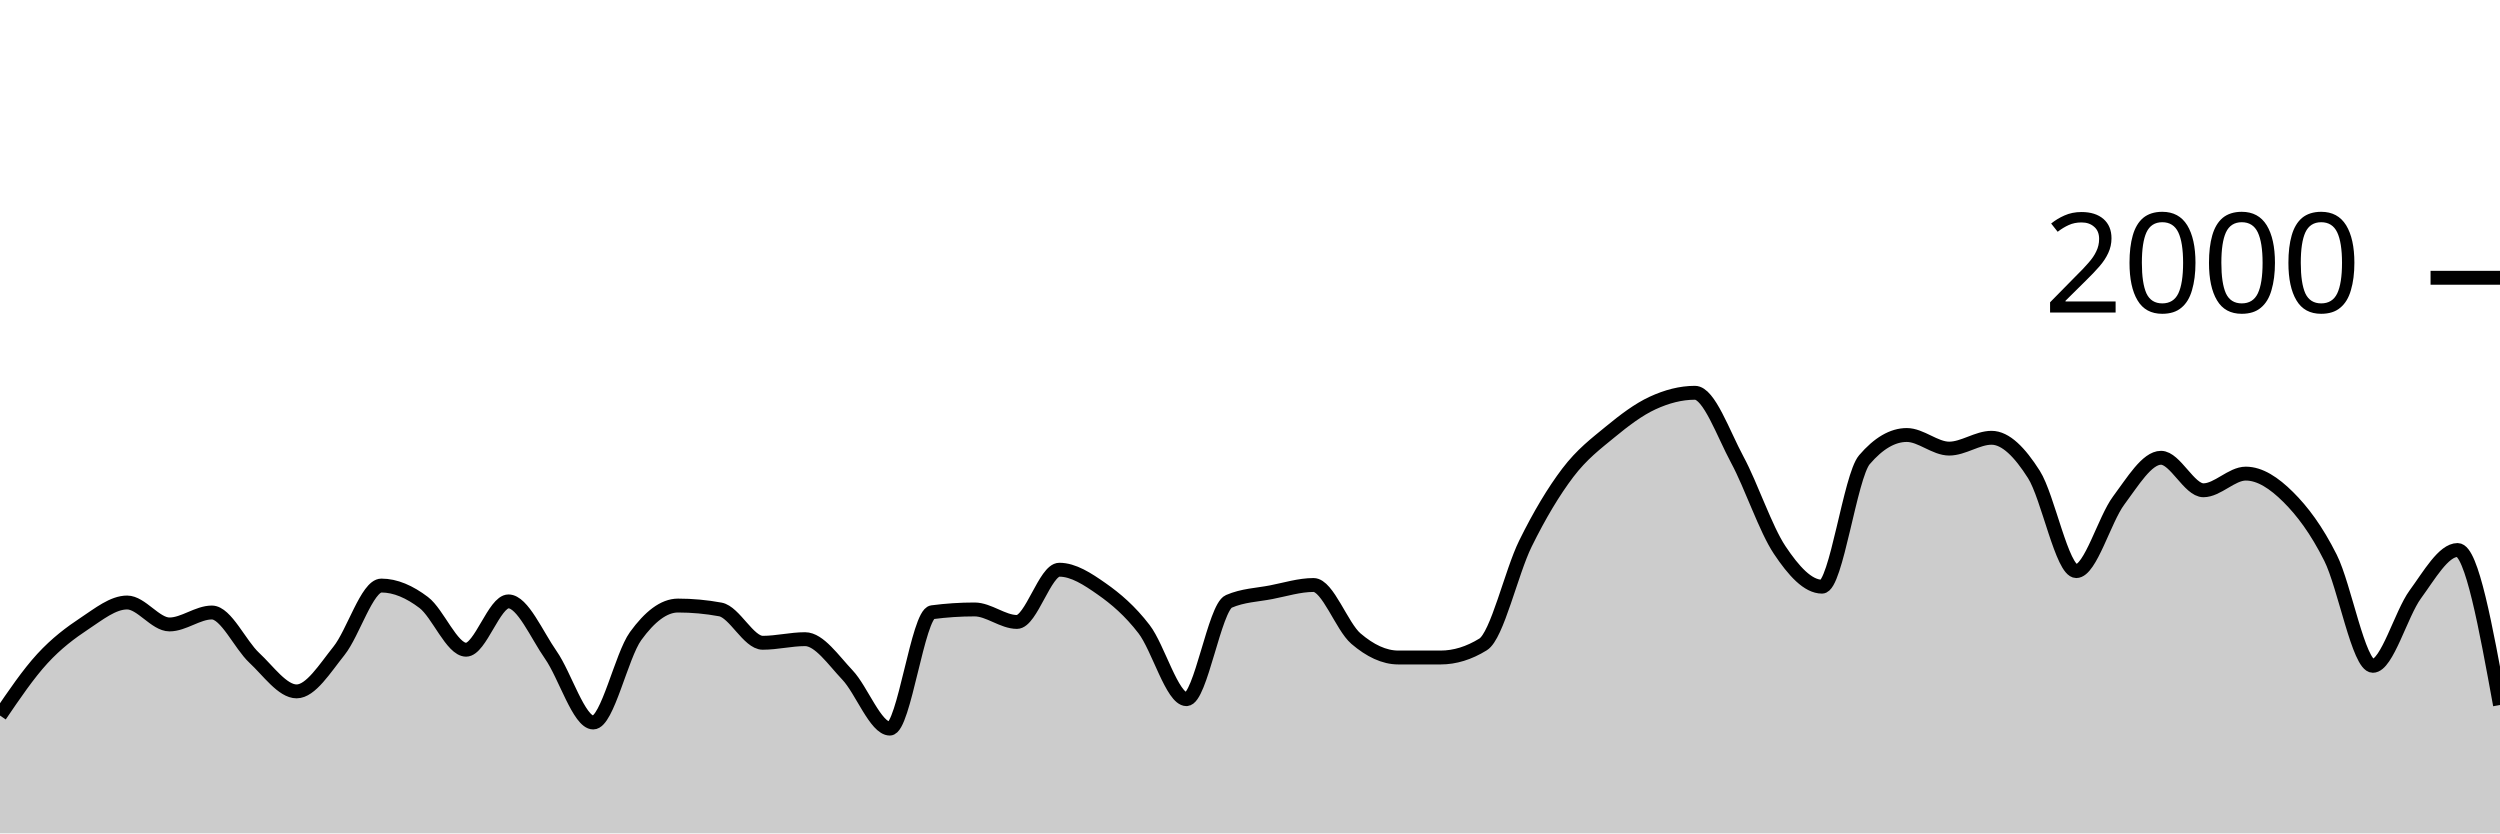
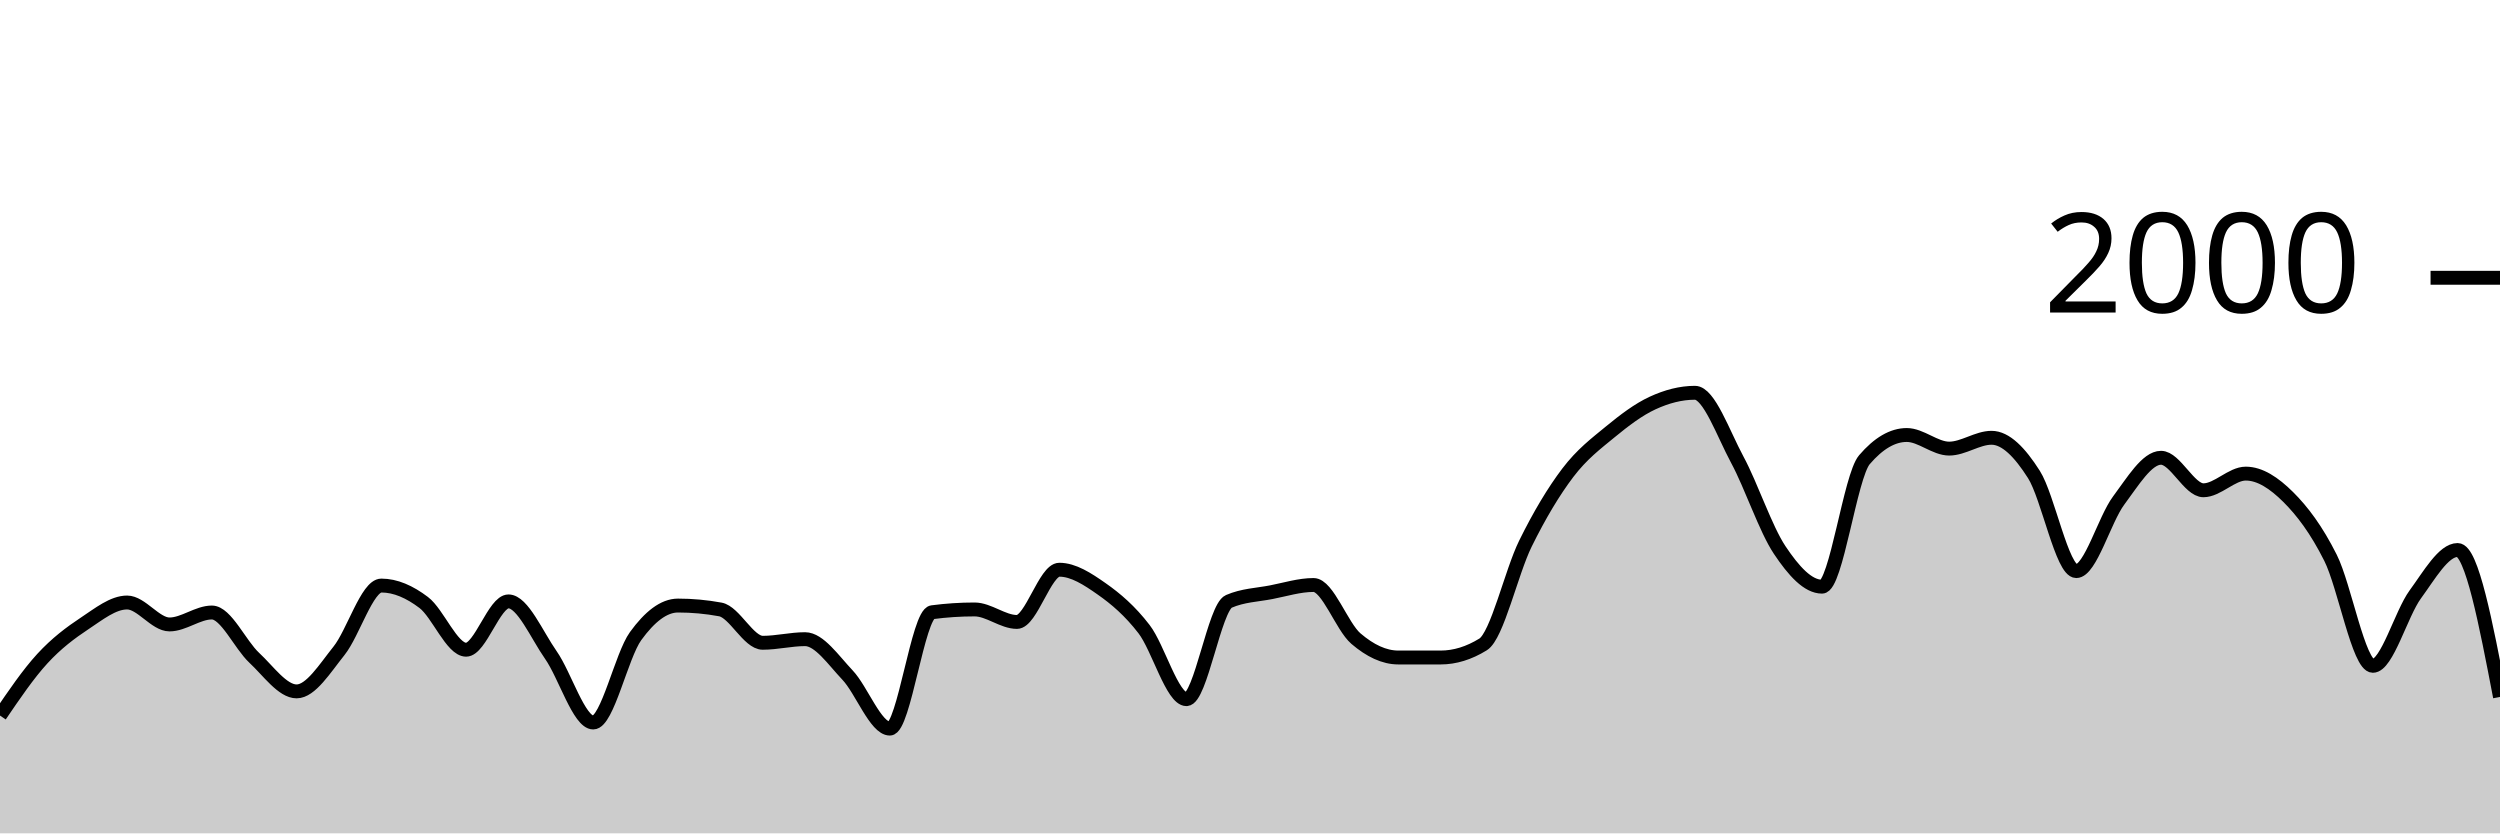
<svg xmlns="http://www.w3.org/2000/svg" viewBox="0 0 180 60">
  <g transform="translate(0,20)">
-     <path class="area" fill="rgba(0, 0, 0, 0.2)" d="M0,31.52C1.017,30.023,2.034,28.527,3.051,27.42C4.068,26.313,5.085,25.553,6.102,24.88C7.119,24.207,8.136,23.38,9.153,23.38C10.169,23.38,11.186,24.96,12.203,24.96C13.22,24.96,14.237,24.1,15.254,24.1C16.271,24.1,17.288,26.413,18.305,27.36C19.322,28.307,20.339,29.78,21.356,29.78C22.373,29.78,23.39,28.13,24.407,26.86C25.424,25.59,26.441,22.16,27.458,22.16C28.475,22.16,29.492,22.61,30.508,23.38C31.525,24.15,32.542,26.78,33.559,26.78C34.576,26.78,35.593,23.3,36.61,23.3C37.627,23.3,38.644,25.707,39.661,27.16C40.678,28.613,41.695,32.02,42.712,32.02C43.729,32.02,44.746,27.203,45.763,25.8C46.78,24.397,47.797,23.6,48.814,23.6C49.831,23.6,50.847,23.693,51.864,23.88C52.881,24.067,53.898,26.28,54.915,26.28C55.932,26.28,56.949,26.02,57.966,26.02C58.983,26.02,60,27.527,61.017,28.6C62.034,29.673,63.051,32.46,64.068,32.46C65.085,32.46,66.102,24.213,67.119,24.08C68.136,23.947,69.153,23.88,70.169,23.88C71.186,23.88,72.203,24.78,73.22,24.78C74.237,24.78,75.254,21.02,76.271,21.02C77.288,21.02,78.305,21.687,79.322,22.4C80.339,23.113,81.356,23.977,82.373,25.3C83.39,26.623,84.407,30.34,85.424,30.34C86.441,30.34,87.458,23.74,88.475,23.3C89.492,22.86,90.508,22.837,91.525,22.64C92.542,22.443,93.559,22.12,94.576,22.12C95.593,22.12,96.61,25.11,97.627,25.98C98.644,26.85,99.661,27.34,100.678,27.34C101.695,27.34,102.712,27.34,103.729,27.34C104.746,27.34,105.763,27.027,106.78,26.4C107.797,25.773,108.814,21.2,109.831,19.14C110.847,17.08,111.864,15.38,112.881,14.04C113.898,12.7,114.915,11.937,115.932,11.1C116.949,10.263,117.966,9.49,118.983,9.02C120,8.55,121.017,8.28,122.034,8.28C123.051,8.28,124.068,11.213,125.085,13.1C126.102,14.987,127.119,18.077,128.136,19.6C129.153,21.123,130.169,22.24,131.186,22.24C132.203,22.24,133.22,14.287,134.237,13.1C135.254,11.913,136.271,11.32,137.288,11.32C138.305,11.32,139.322,12.3,140.339,12.3C141.356,12.3,142.373,11.52,143.39,11.52C144.407,11.52,145.424,12.56,146.441,14.16C147.458,15.76,148.475,21.12,149.492,21.12C150.508,21.12,151.525,17.4,152.542,16.04C153.559,14.68,154.576,12.96,155.593,12.96C156.61,12.96,157.627,15.3,158.644,15.3C159.661,15.3,160.678,14.1,161.695,14.1C162.712,14.1,163.729,14.77,164.746,15.78C165.763,16.79,166.78,18.133,167.797,20.16C168.814,22.187,169.831,27.94,170.847,27.94C171.864,27.94,172.881,24.19,173.898,22.8C174.915,21.41,175.932,19.6,176.949,19.6C177.966,19.6,178.983,25.18,180,30.76L180,40C178.983,40,177.966,40,176.949,40C175.932,40,174.915,40,173.898,40C172.881,40,171.864,40,170.847,40C169.831,40,168.814,40,167.797,40C166.78,40,165.763,40,164.746,40C163.729,40,162.712,40,161.695,40C160.678,40,159.661,40,158.644,40C157.627,40,156.61,40,155.593,40C154.576,40,153.559,40,152.542,40C151.525,40,150.508,40,149.492,40C148.475,40,147.458,40,146.441,40C145.424,40,144.407,40,143.39,40C142.373,40,141.356,40,140.339,40C139.322,40,138.305,40,137.288,40C136.271,40,135.254,40,134.237,40C133.22,40,132.203,40,131.186,40C130.169,40,129.153,40,128.136,40C127.119,40,126.102,40,125.085,40C124.068,40,123.051,40,122.034,40C121.017,40,120,40,118.983,40C117.966,40,116.949,40,115.932,40C114.915,40,113.898,40,112.881,40C111.864,40,110.847,40,109.831,40C108.814,40,107.797,40,106.78,40C105.763,40,104.746,40,103.729,40C102.712,40,101.695,40,100.678,40C99.661,40,98.644,40,97.627,40C96.61,40,95.593,40,94.576,40C93.559,40,92.542,40,91.525,40C90.508,40,89.492,40,88.475,40C87.458,40,86.441,40,85.424,40C84.407,40,83.39,40,82.373,40C81.356,40,80.339,40,79.322,40C78.305,40,77.288,40,76.271,40C75.254,40,74.237,40,73.22,40C72.203,40,71.186,40,70.169,40C69.153,40,68.136,40,67.119,40C66.102,40,65.085,40,64.068,40C63.051,40,62.034,40,61.017,40C60,40,58.983,40,57.966,40C56.949,40,55.932,40,54.915,40C53.898,40,52.881,40,51.864,40C50.847,40,49.831,40,48.814,40C47.797,40,46.78,40,45.763,40C44.746,40,43.729,40,42.712,40C41.695,40,40.678,40,39.661,40C38.644,40,37.627,40,36.61,40C35.593,40,34.576,40,33.559,40C32.542,40,31.525,40,30.508,40C29.492,40,28.475,40,27.458,40C26.441,40,25.424,40,24.407,40C23.39,40,22.373,40,21.356,40C20.339,40,19.322,40,18.305,40C17.288,40,16.271,40,15.254,40C14.237,40,13.22,40,12.203,40C11.186,40,10.169,40,9.153,40C8.136,40,7.119,40,6.102,40C5.085,40,4.068,40,3.051,40C2.034,40,1.017,40,0,40Z" />
-     <path class="line" stroke="black" fill="none" d="M0,31.52C1.017,30.023,2.034,28.527,3.051,27.42C4.068,26.313,5.085,25.553,6.102,24.88C7.119,24.207,8.136,23.38,9.153,23.38C10.169,23.38,11.186,24.96,12.203,24.96C13.22,24.96,14.237,24.1,15.254,24.1C16.271,24.1,17.288,26.413,18.305,27.36C19.322,28.307,20.339,29.78,21.356,29.78C22.373,29.78,23.39,28.13,24.407,26.86C25.424,25.59,26.441,22.16,27.458,22.16C28.475,22.16,29.492,22.61,30.508,23.38C31.525,24.15,32.542,26.78,33.559,26.78C34.576,26.78,35.593,23.3,36.61,23.3C37.627,23.3,38.644,25.707,39.661,27.16C40.678,28.613,41.695,32.02,42.712,32.02C43.729,32.02,44.746,27.203,45.763,25.8C46.78,24.397,47.797,23.6,48.814,23.6C49.831,23.6,50.847,23.693,51.864,23.88C52.881,24.067,53.898,26.28,54.915,26.28C55.932,26.28,56.949,26.02,57.966,26.02C58.983,26.02,60,27.527,61.017,28.6C62.034,29.673,63.051,32.46,64.068,32.46C65.085,32.46,66.102,24.213,67.119,24.08C68.136,23.947,69.153,23.88,70.169,23.88C71.186,23.88,72.203,24.78,73.22,24.78C74.237,24.78,75.254,21.02,76.271,21.02C77.288,21.02,78.305,21.687,79.322,22.4C80.339,23.113,81.356,23.977,82.373,25.3C83.39,26.623,84.407,30.34,85.424,30.34C86.441,30.34,87.458,23.74,88.475,23.3C89.492,22.86,90.508,22.837,91.525,22.64C92.542,22.443,93.559,22.12,94.576,22.12C95.593,22.12,96.61,25.11,97.627,25.98C98.644,26.85,99.661,27.34,100.678,27.34C101.695,27.34,102.712,27.34,103.729,27.34C104.746,27.34,105.763,27.027,106.78,26.4C107.797,25.773,108.814,21.2,109.831,19.14C110.847,17.08,111.864,15.38,112.881,14.04C113.898,12.7,114.915,11.937,115.932,11.1C116.949,10.263,117.966,9.49,118.983,9.02C120,8.55,121.017,8.28,122.034,8.28C123.051,8.28,124.068,11.213,125.085,13.1C126.102,14.987,127.119,18.077,128.136,19.6C129.153,21.123,130.169,22.24,131.186,22.24C132.203,22.24,133.22,14.287,134.237,13.1C135.254,11.913,136.271,11.32,137.288,11.32C138.305,11.32,139.322,12.3,140.339,12.3C141.356,12.3,142.373,11.52,143.39,11.52C144.407,11.52,145.424,12.56,146.441,14.16C147.458,15.76,148.475,21.12,149.492,21.12C150.508,21.12,151.525,17.4,152.542,16.04C153.559,14.68,154.576,12.96,155.593,12.96C156.61,12.96,157.627,15.3,158.644,15.3C159.661,15.3,160.678,14.1,161.695,14.1C162.712,14.1,163.729,14.77,164.746,15.78C165.763,16.79,166.78,18.133,167.797,20.16C168.814,22.187,169.831,27.94,170.847,27.94C171.864,27.94,172.881,24.19,173.898,22.8C174.915,21.41,175.932,19.6,176.949,19.6C177.966,19.6,178.983,25.18,180,30.76" />
+     <path class="area" fill="rgba(0, 0, 0, 0.2)" d="M0,31.52C1.017,30.023,2.034,28.527,3.051,27.42C4.068,26.313,5.085,25.553,6.102,24.88C7.119,24.207,8.136,23.38,9.153,23.38C10.169,23.38,11.186,24.96,12.203,24.96C13.22,24.96,14.237,24.1,15.254,24.1C16.271,24.1,17.288,26.413,18.305,27.36C19.322,28.307,20.339,29.78,21.356,29.78C22.373,29.78,23.39,28.13,24.407,26.86C25.424,25.59,26.441,22.16,27.458,22.16C28.475,22.16,29.492,22.61,30.508,23.38C31.525,24.15,32.542,26.78,33.559,26.78C34.576,26.78,35.593,23.3,36.61,23.3C37.627,23.3,38.644,25.707,39.661,27.16C40.678,28.613,41.695,32.02,42.712,32.02C43.729,32.02,44.746,27.203,45.763,25.8C46.78,24.397,47.797,23.6,48.814,23.6C49.831,23.6,50.847,23.693,51.864,23.88C52.881,24.067,53.898,26.28,54.915,26.28C55.932,26.28,56.949,26.02,57.966,26.02C58.983,26.02,60,27.527,61.017,28.6C62.034,29.673,63.051,32.46,64.068,32.46C65.085,32.46,66.102,24.213,67.119,24.08C68.136,23.947,69.153,23.88,70.169,23.88C71.186,23.88,72.203,24.78,73.22,24.78C74.237,24.78,75.254,21.02,76.271,21.02C77.288,21.02,78.305,21.687,79.322,22.4C80.339,23.113,81.356,23.977,82.373,25.3C83.39,26.623,84.407,30.34,85.424,30.34C86.441,30.34,87.458,23.74,88.475,23.3C89.492,22.86,90.508,22.837,91.525,22.64C92.542,22.443,93.559,22.12,94.576,22.12C95.593,22.12,96.61,25.11,97.627,25.98C98.644,26.85,99.661,27.34,100.678,27.34C101.695,27.34,102.712,27.34,103.729,27.34C104.746,27.34,105.763,27.027,106.78,26.4C107.797,25.773,108.814,21.2,109.831,19.14C110.847,17.08,111.864,15.38,112.881,14.04C113.898,12.7,114.915,11.937,115.932,11.1C116.949,10.263,117.966,9.49,118.983,9.02C120,8.55,121.017,8.28,122.034,8.28C123.051,8.28,124.068,11.213,125.085,13.1C126.102,14.987,127.119,18.077,128.136,19.6C129.153,21.123,130.169,22.24,131.186,22.24C132.203,22.24,133.22,14.287,134.237,13.1C135.254,11.913,136.271,11.32,137.288,11.32C138.305,11.32,139.322,12.3,140.339,12.3C141.356,12.3,142.373,11.52,143.39,11.52C144.407,11.52,145.424,12.56,146.441,14.16C147.458,15.76,148.475,21.12,149.492,21.12C150.508,21.12,151.525,17.4,152.542,16.04C153.559,14.68,154.576,12.96,155.593,12.96C156.61,12.96,157.627,15.3,158.644,15.3C159.661,15.3,160.678,14.1,161.695,14.1C162.712,14.1,163.729,14.77,164.746,15.78C165.763,16.79,166.78,18.133,167.797,20.16C168.814,22.187,169.831,27.94,170.847,27.94C171.864,27.94,172.881,24.19,173.898,22.8C174.915,21.41,175.932,19.6,176.949,19.6C177.966,19.6,178.983,24.89,180,30.18L180,40C178.983,40,177.966,40,176.949,40C175.932,40,174.915,40,173.898,40C172.881,40,171.864,40,170.847,40C169.831,40,168.814,40,167.797,40C166.78,40,165.763,40,164.746,40C163.729,40,162.712,40,161.695,40C160.678,40,159.661,40,158.644,40C157.627,40,156.61,40,155.593,40C154.576,40,153.559,40,152.542,40C151.525,40,150.508,40,149.492,40C148.475,40,147.458,40,146.441,40C145.424,40,144.407,40,143.39,40C142.373,40,141.356,40,140.339,40C139.322,40,138.305,40,137.288,40C136.271,40,135.254,40,134.237,40C133.22,40,132.203,40,131.186,40C130.169,40,129.153,40,128.136,40C127.119,40,126.102,40,125.085,40C124.068,40,123.051,40,122.034,40C121.017,40,120,40,118.983,40C117.966,40,116.949,40,115.932,40C114.915,40,113.898,40,112.881,40C111.864,40,110.847,40,109.831,40C108.814,40,107.797,40,106.78,40C105.763,40,104.746,40,103.729,40C102.712,40,101.695,40,100.678,40C99.661,40,98.644,40,97.627,40C96.61,40,95.593,40,94.576,40C93.559,40,92.542,40,91.525,40C90.508,40,89.492,40,88.475,40C87.458,40,86.441,40,85.424,40C84.407,40,83.39,40,82.373,40C81.356,40,80.339,40,79.322,40C78.305,40,77.288,40,76.271,40C75.254,40,74.237,40,73.22,40C72.203,40,71.186,40,70.169,40C69.153,40,68.136,40,67.119,40C66.102,40,65.085,40,64.068,40C63.051,40,62.034,40,61.017,40C60,40,58.983,40,57.966,40C56.949,40,55.932,40,54.915,40C53.898,40,52.881,40,51.864,40C50.847,40,49.831,40,48.814,40C47.797,40,46.78,40,45.763,40C44.746,40,43.729,40,42.712,40C41.695,40,40.678,40,39.661,40C38.644,40,37.627,40,36.61,40C35.593,40,34.576,40,33.559,40C32.542,40,31.525,40,30.508,40C29.492,40,28.475,40,27.458,40C26.441,40,25.424,40,24.407,40C23.39,40,22.373,40,21.356,40C20.339,40,19.322,40,18.305,40C17.288,40,16.271,40,15.254,40C14.237,40,13.22,40,12.203,40C11.186,40,10.169,40,9.153,40C8.136,40,7.119,40,6.102,40C5.085,40,4.068,40,3.051,40C2.034,40,1.017,40,0,40Z" />
+     <path class="line" stroke="black" fill="none" d="M0,31.52C1.017,30.023,2.034,28.527,3.051,27.42C4.068,26.313,5.085,25.553,6.102,24.88C7.119,24.207,8.136,23.38,9.153,23.38C10.169,23.38,11.186,24.96,12.203,24.96C13.22,24.96,14.237,24.1,15.254,24.1C16.271,24.1,17.288,26.413,18.305,27.36C19.322,28.307,20.339,29.78,21.356,29.78C22.373,29.78,23.39,28.13,24.407,26.86C25.424,25.59,26.441,22.16,27.458,22.16C28.475,22.16,29.492,22.61,30.508,23.38C31.525,24.15,32.542,26.78,33.559,26.78C34.576,26.78,35.593,23.3,36.61,23.3C37.627,23.3,38.644,25.707,39.661,27.16C40.678,28.613,41.695,32.02,42.712,32.02C43.729,32.02,44.746,27.203,45.763,25.8C46.78,24.397,47.797,23.6,48.814,23.6C49.831,23.6,50.847,23.693,51.864,23.88C52.881,24.067,53.898,26.28,54.915,26.28C55.932,26.28,56.949,26.02,57.966,26.02C58.983,26.02,60,27.527,61.017,28.6C62.034,29.673,63.051,32.46,64.068,32.46C65.085,32.46,66.102,24.213,67.119,24.08C68.136,23.947,69.153,23.88,70.169,23.88C71.186,23.88,72.203,24.78,73.22,24.78C74.237,24.78,75.254,21.02,76.271,21.02C77.288,21.02,78.305,21.687,79.322,22.4C80.339,23.113,81.356,23.977,82.373,25.3C83.39,26.623,84.407,30.34,85.424,30.34C86.441,30.34,87.458,23.74,88.475,23.3C89.492,22.86,90.508,22.837,91.525,22.64C92.542,22.443,93.559,22.12,94.576,22.12C95.593,22.12,96.61,25.11,97.627,25.98C98.644,26.85,99.661,27.34,100.678,27.34C101.695,27.34,102.712,27.34,103.729,27.34C104.746,27.34,105.763,27.027,106.78,26.4C107.797,25.773,108.814,21.2,109.831,19.14C110.847,17.08,111.864,15.38,112.881,14.04C113.898,12.7,114.915,11.937,115.932,11.1C116.949,10.263,117.966,9.49,118.983,9.02C120,8.55,121.017,8.28,122.034,8.28C123.051,8.28,124.068,11.213,125.085,13.1C126.102,14.987,127.119,18.077,128.136,19.6C129.153,21.123,130.169,22.24,131.186,22.24C132.203,22.24,133.22,14.287,134.237,13.1C135.254,11.913,136.271,11.32,137.288,11.32C138.305,11.32,139.322,12.3,140.339,12.3C141.356,12.3,142.373,11.52,143.39,11.52C144.407,11.52,145.424,12.56,146.441,14.16C147.458,15.76,148.475,21.12,149.492,21.12C150.508,21.12,151.525,17.4,152.542,16.04C153.559,14.68,154.576,12.96,155.593,12.96C156.61,12.96,157.627,15.3,158.644,15.3C159.661,15.3,160.678,14.1,161.695,14.1C162.712,14.1,163.729,14.77,164.746,15.78C165.763,16.79,166.78,18.133,167.797,20.16C168.814,22.187,169.831,27.94,170.847,27.94C171.864,27.94,172.881,24.19,173.898,22.8C174.915,21.41,175.932,19.6,176.949,19.6C177.966,19.6,178.983,24.89,180,30.18" />
    <path class="axis-ceiling" stroke-width="1" stroke="black" fill="none" d="M175,0L180,0" />
    <text class="axis-ceiling-label" font-family="sans-serif" text-anchor="end" font-size="10px" x="170" y="2.5">2000</text>
  </g>
</svg>
